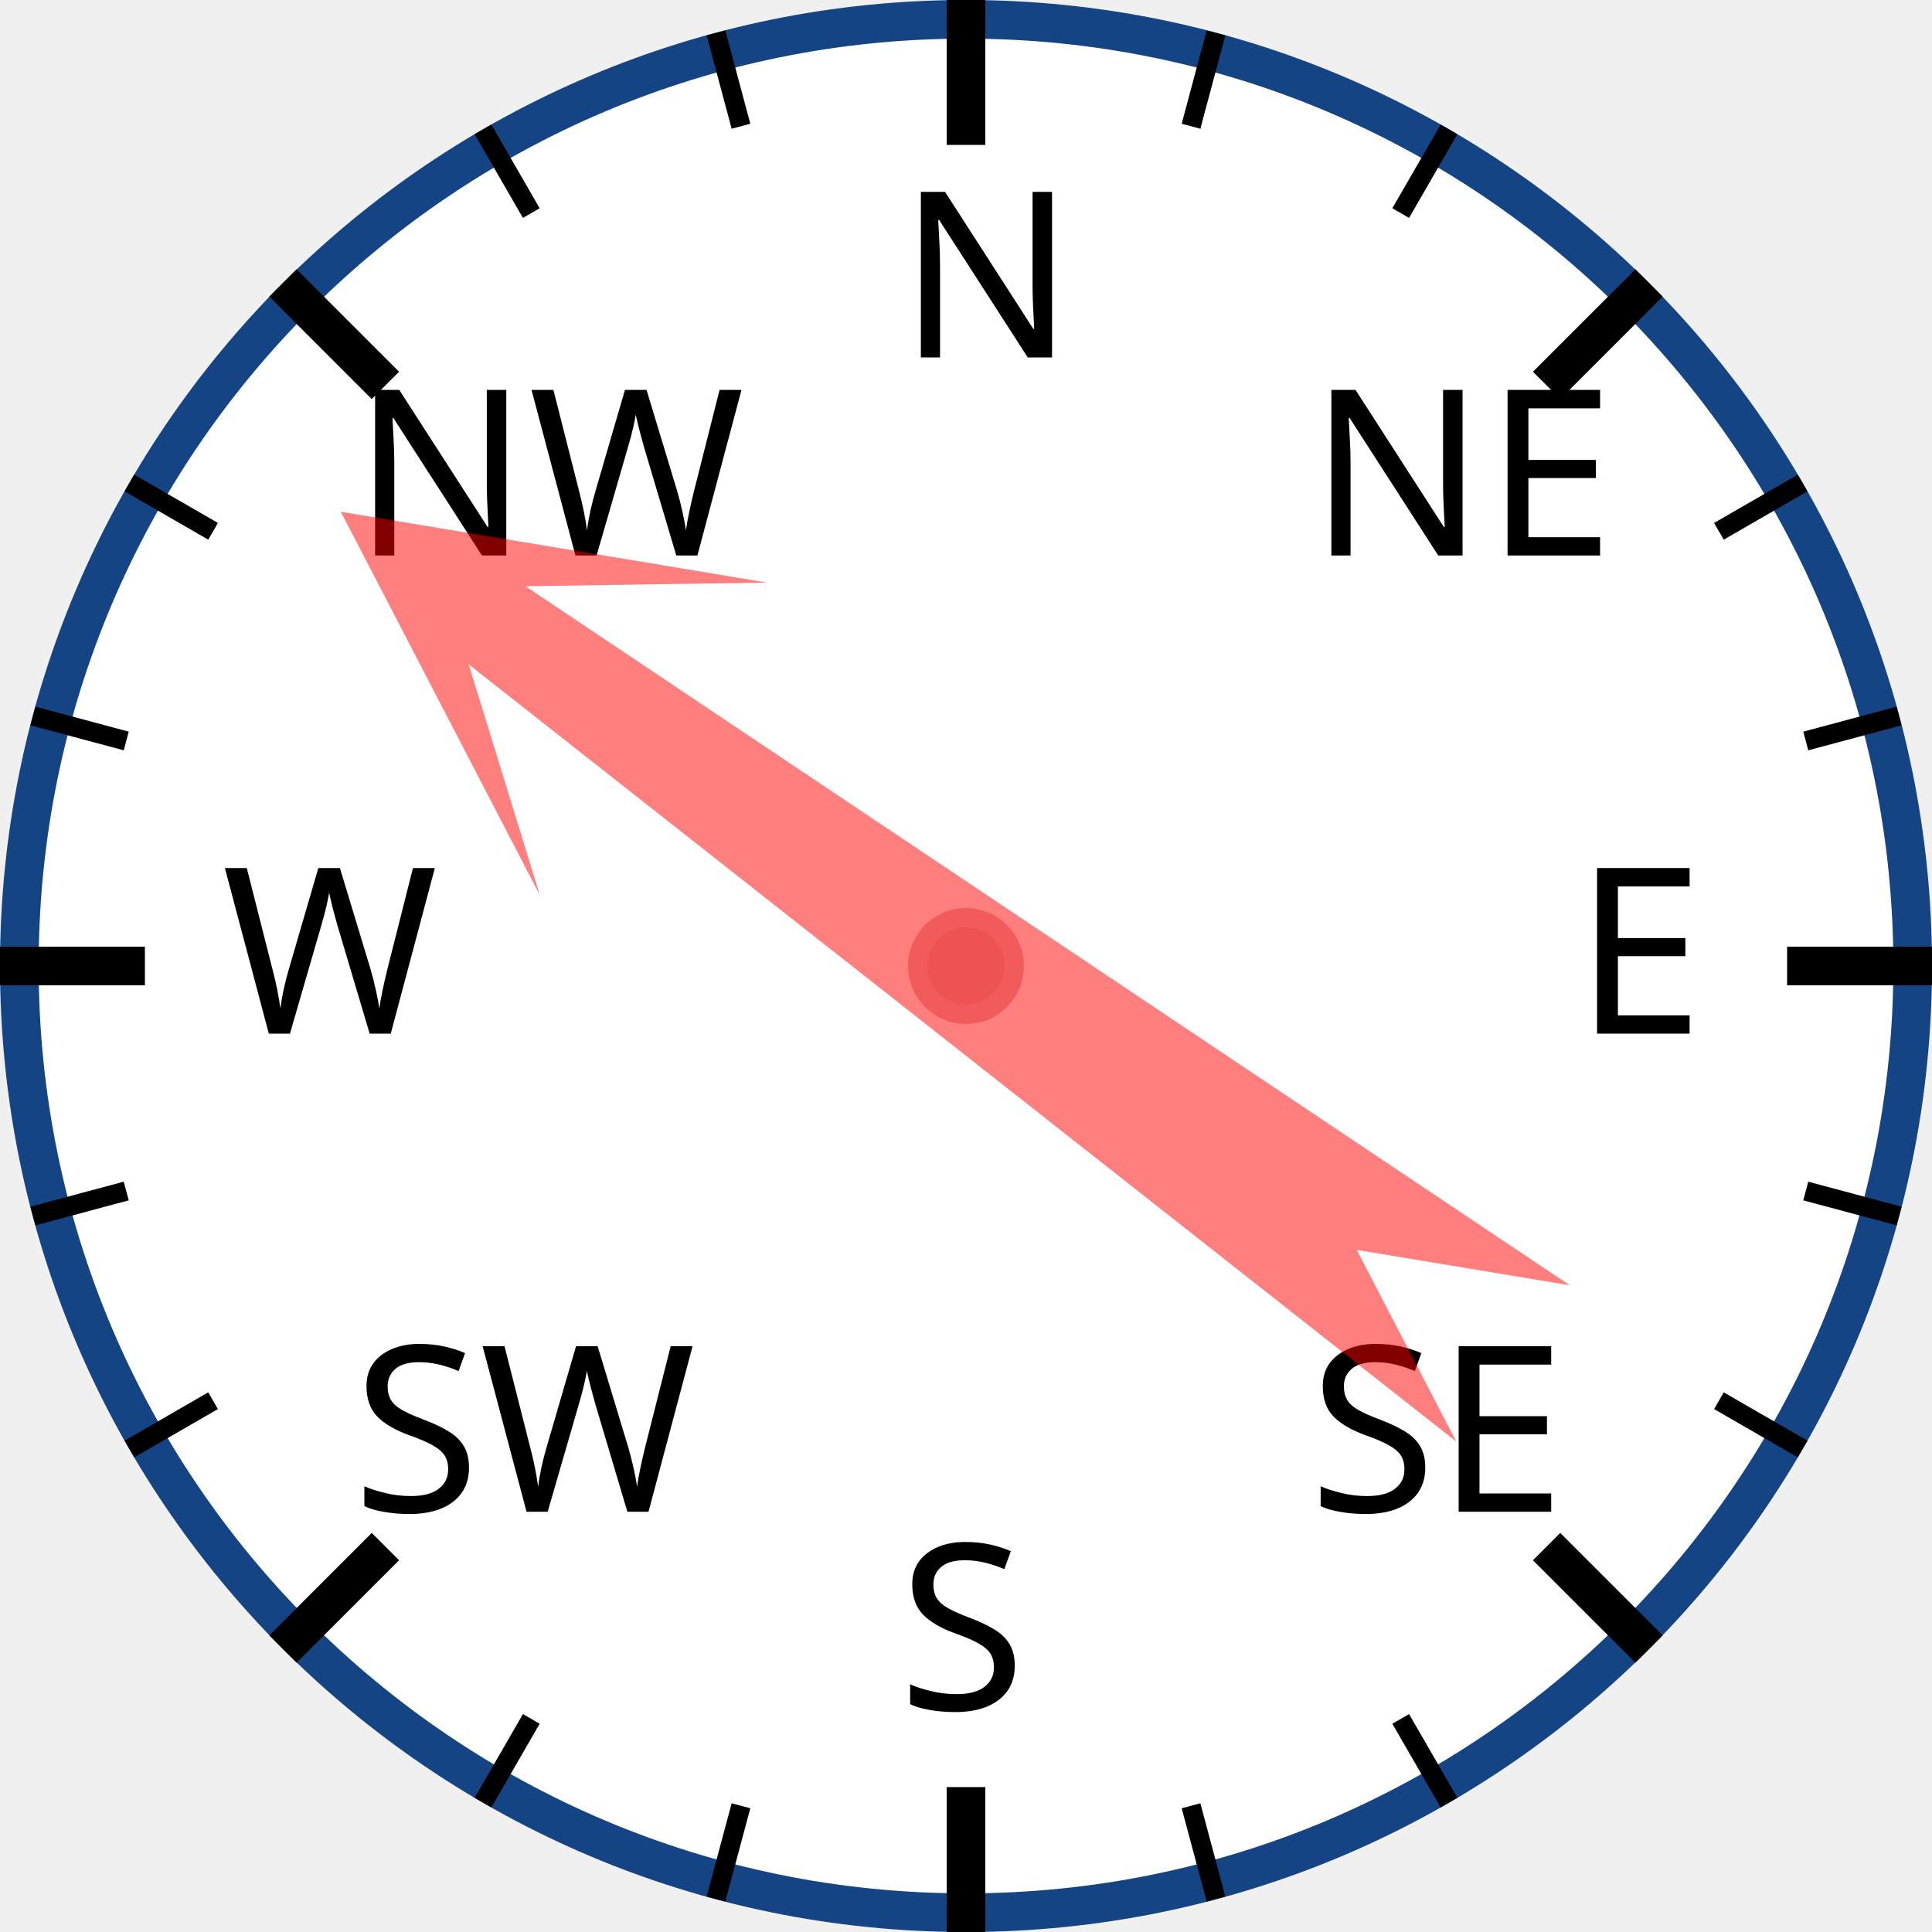
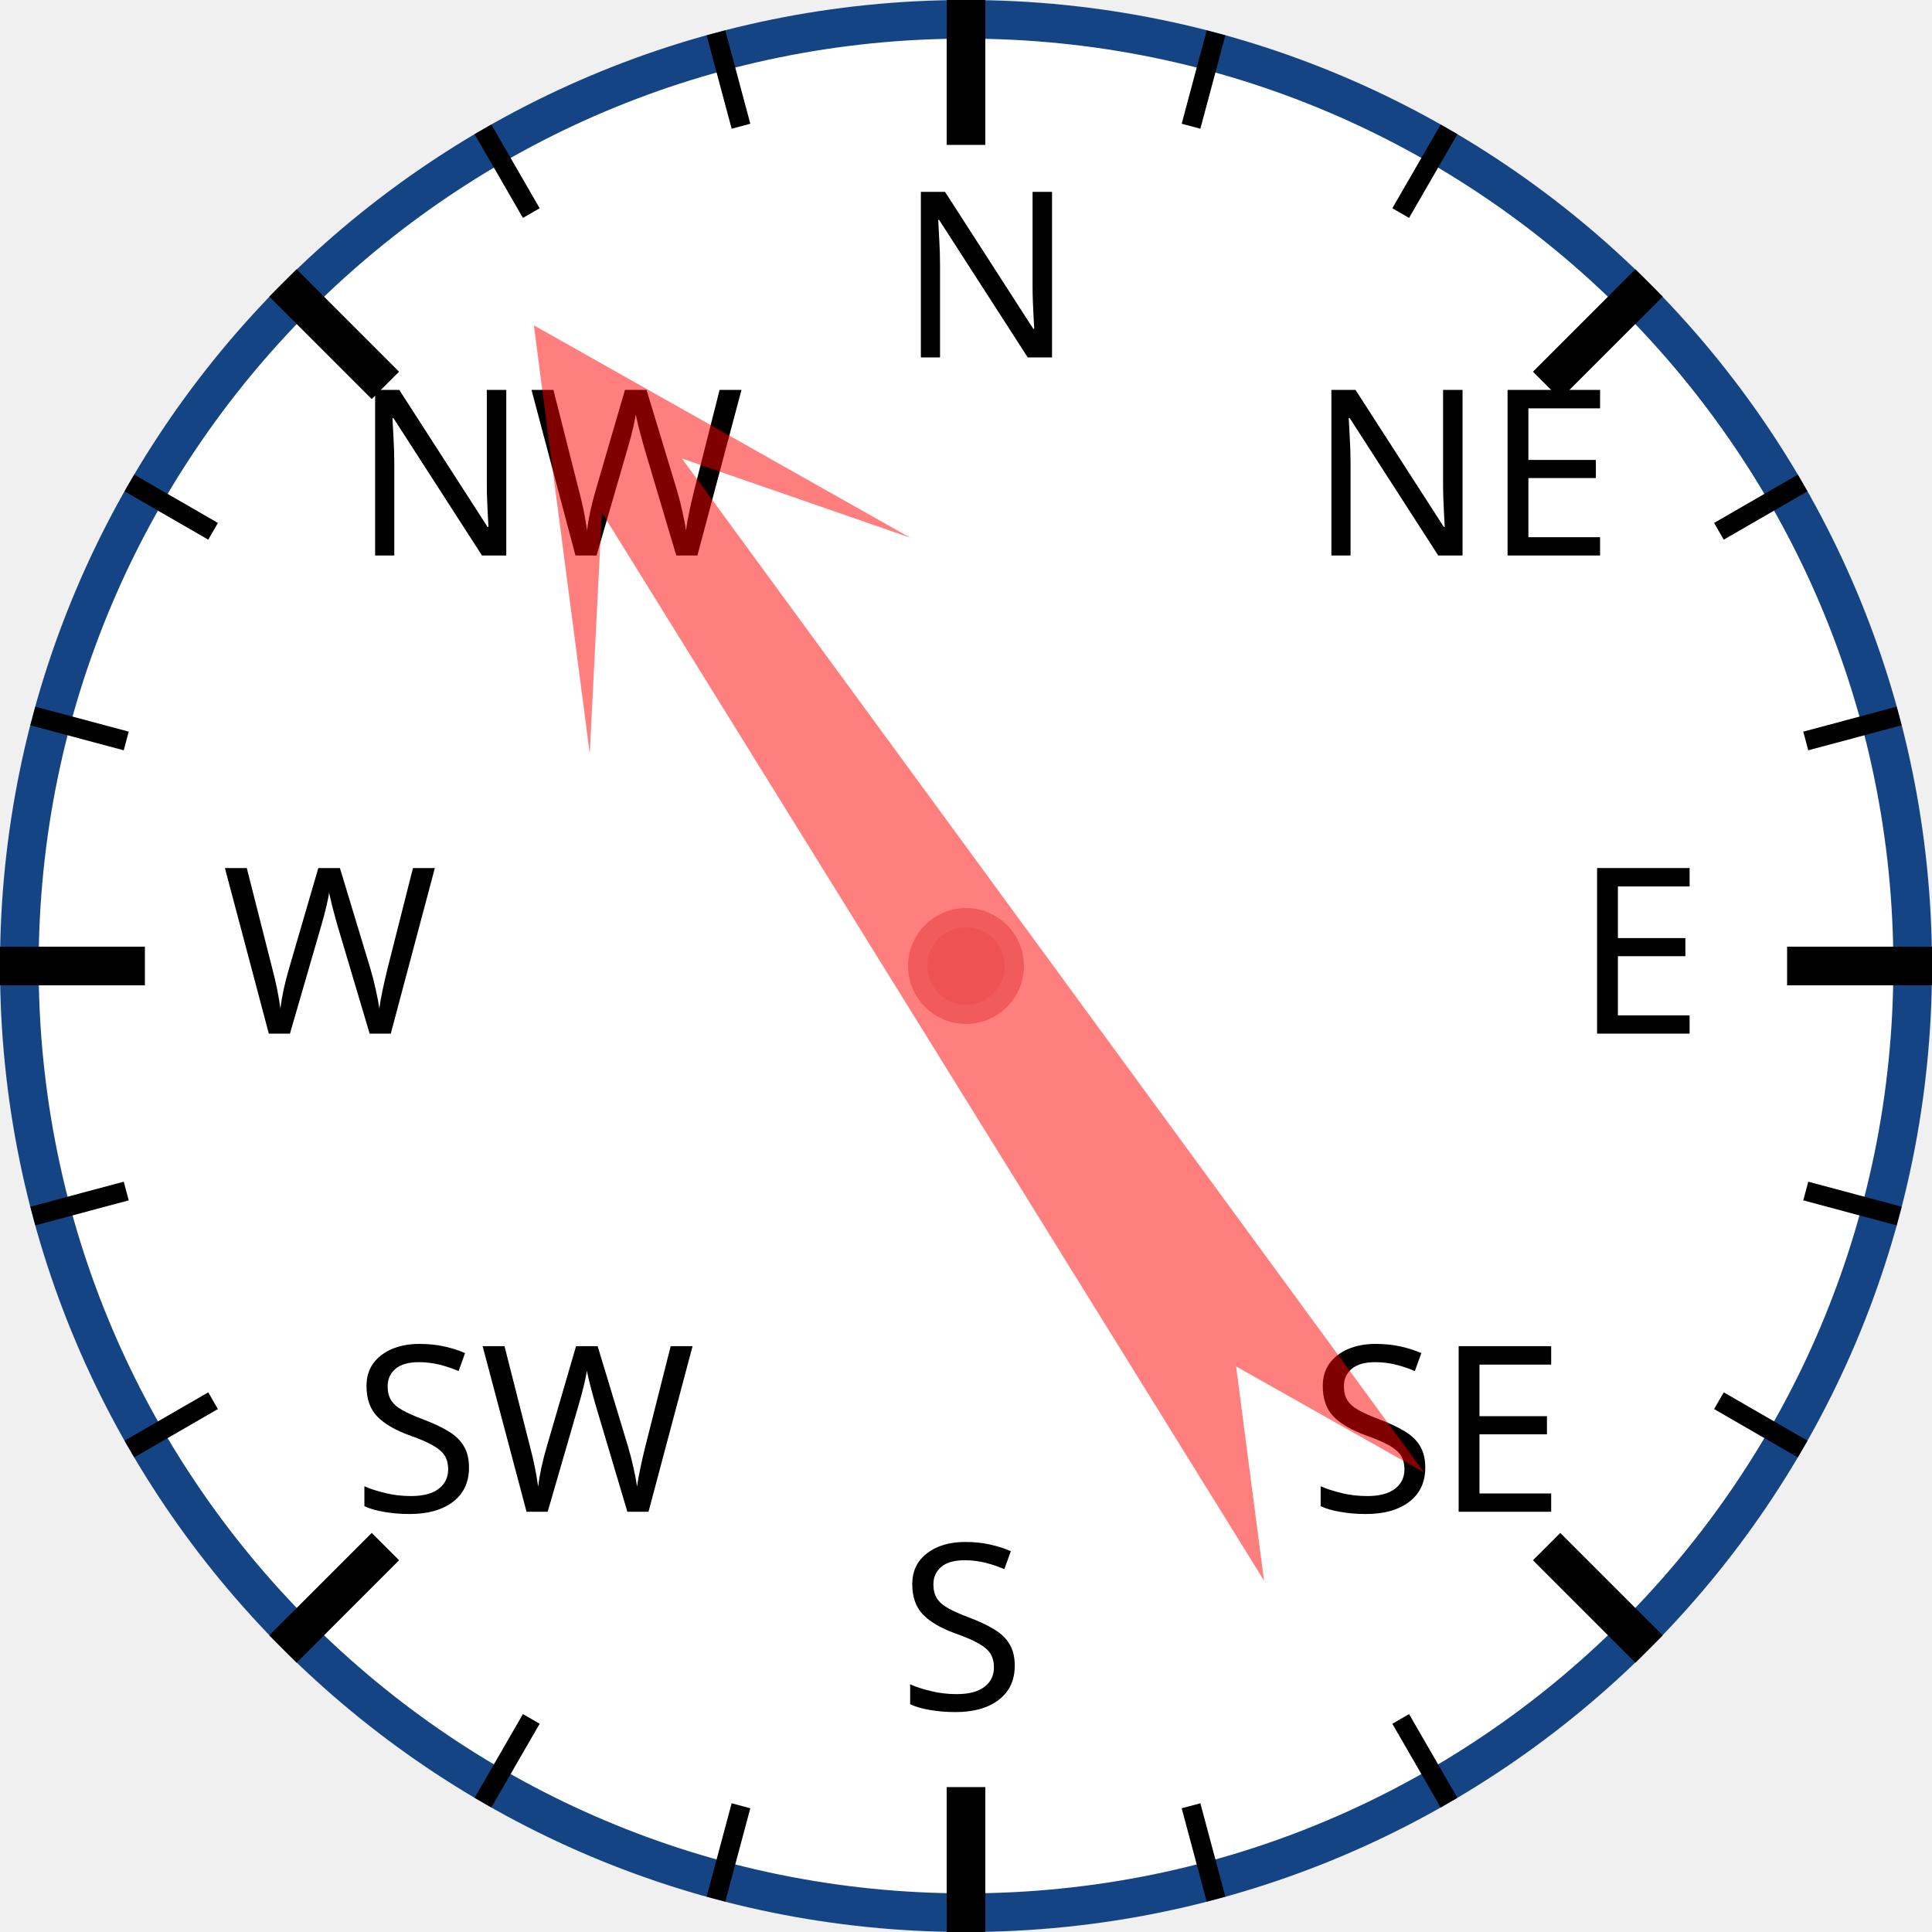
<svg xmlns="http://www.w3.org/2000/svg" width="120px" height="120px" viewBox="0 0 200 200">
  <circle cx="100" cy="100" r="98" style="fill: white; stroke: #154485; stroke-width: 4;" />
  <text x="93.0" y="37.0" style="font-family: sans-serif; font-size: 18pt;">N</text>
  <line x1="100.0" y1="0.0" x2="100.0" y2="15.0" style="stroke: black; stroke-width: 4;" />
  <line x1="74.118" y1="3.407" x2="76.706" y2="13.067" style="stroke: black; stroke-width: 2;" />
  <line x1="50" y1="13.397" x2="55" y2="22.058" style="stroke: black; stroke-width: 2;" />
  <text x="36.503" y="57.503" style="font-family: sans-serif; font-size: 18pt;">NW</text>
  <line x1="29.289" y1="29.289" x2="39.896" y2="39.896" style="stroke: black; stroke-width: 4;" />
  <line x1="13.397" y1="50" x2="22.058" y2="55" style="stroke: black; stroke-width: 2;" />
  <line x1="3.407" y1="74.118" x2="13.067" y2="76.706" style="stroke: black; stroke-width: 2;" />
  <text x="23.0" y="107.0" style="font-family: sans-serif; font-size: 18pt;">W</text>
  <line x1="0.0" y1="100.0" x2="15.0" y2="100.0" style="stroke: black; stroke-width: 4;" />
  <line x1="3.407" y1="125.882" x2="13.067" y2="123.294" style="stroke: black; stroke-width: 2;" />
  <line x1="13.397" y1="150" x2="22.058" y2="145" style="stroke: black; stroke-width: 2;" />
  <text x="36.503" y="156.497" style="font-family: sans-serif; font-size: 18pt;">SW</text>
  <line x1="29.289" y1="170.711" x2="39.896" y2="160.104" style="stroke: black; stroke-width: 4;" />
  <line x1="50" y1="186.603" x2="55" y2="177.942" style="stroke: black; stroke-width: 2;" />
  <line x1="74.118" y1="196.593" x2="76.706" y2="186.933" style="stroke: black; stroke-width: 2;" />
  <text x="93" y="177.0" style="font-family: sans-serif; font-size: 18pt;">S</text>
  <line x1="100" y1="200.0" x2="100" y2="185.0" style="stroke: black; stroke-width: 4;" />
  <line x1="125.882" y1="196.593" x2="123.294" y2="186.933" style="stroke: black; stroke-width: 2;" />
  <line x1="150.0" y1="186.603" x2="145.0" y2="177.942" style="stroke: black; stroke-width: 2;" />
  <text x="135.497" y="156.497" style="font-family: sans-serif; font-size: 18pt;">SE</text>
  <line x1="170.711" y1="170.711" x2="160.104" y2="160.104" style="stroke: black; stroke-width: 4;" />
  <line x1="186.603" y1="150" x2="177.942" y2="145" style="stroke: black; stroke-width: 2;" />
  <line x1="196.593" y1="125.882" x2="186.933" y2="123.294" style="stroke: black; stroke-width: 2;" />
  <text x="163.0" y="107" style="font-family: sans-serif; font-size: 18pt;">E</text>
  <line x1="200.0" y1="100" x2="185.0" y2="100" style="stroke: black; stroke-width: 4;" />
  <line x1="196.593" y1="74.118" x2="186.933" y2="76.706" style="stroke: black; stroke-width: 2;" />
  <line x1="186.603" y1="50" x2="177.942" y2="55" style="stroke: black; stroke-width: 2;" />
  <text x="135.497" y="57.503" style="font-family: sans-serif; font-size: 18pt;">NE</text>
  <line x1="170.711" y1="29.289" x2="160.104" y2="39.896" style="stroke: black; stroke-width: 4;" />
  <line x1="150" y1="13.397" x2="145" y2="22.058" style="stroke: black; stroke-width: 2;" />
  <line x1="125.882" y1="3.407" x2="123.294" y2="13.067" style="stroke: black; stroke-width: 2;" />
-   <polygon points="100 20 120 60 105 40 110 170 100 150 90 170 95 40 80 60" style="fill: red; fill-opacity: 0.5;" transform="rotate(306,100,100)" />
+   <polygon points="100 20 120 60 105 40 110 170 100 150 90 170 95 40 80 60" style="fill: red; fill-opacity: 0.5;" transform="rotate(326,100,100)" />
  <circle cx="100" cy="100" r="5" style="fill: #EE5252; stroke: #F25B5B; stroke-width: 2;" />
</svg>
